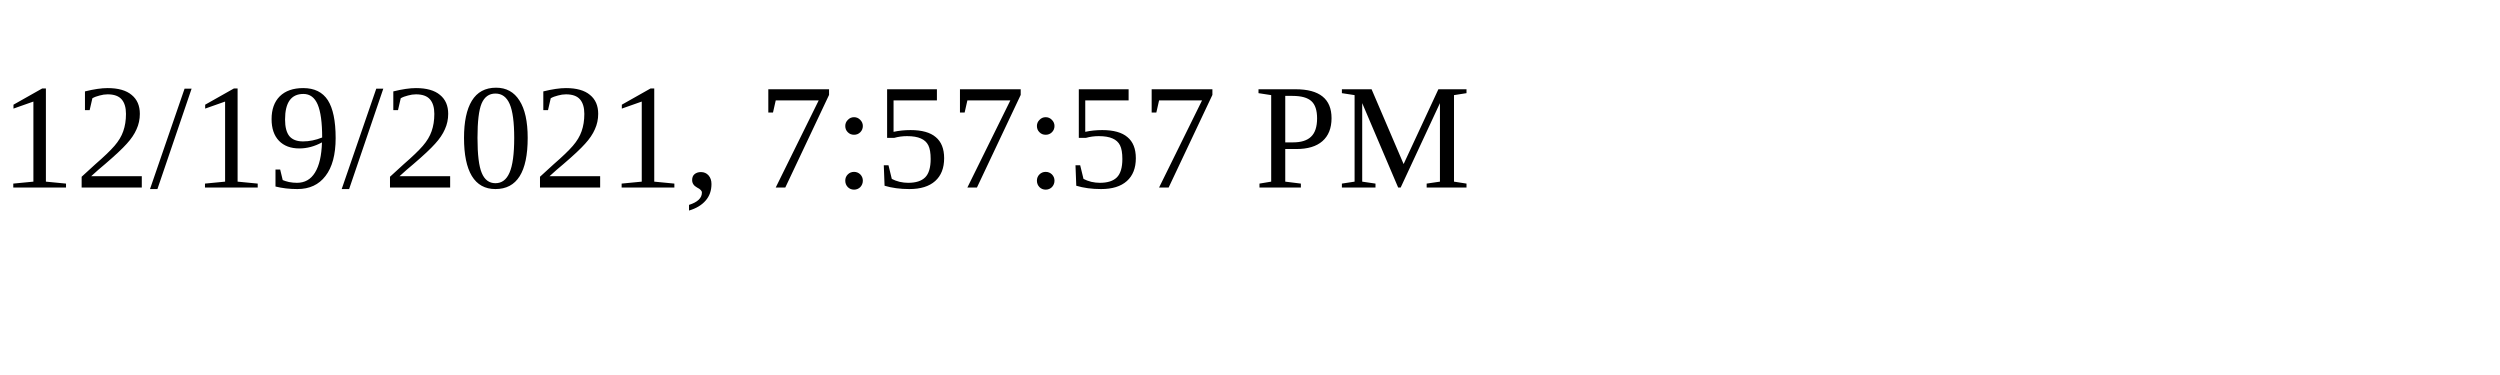
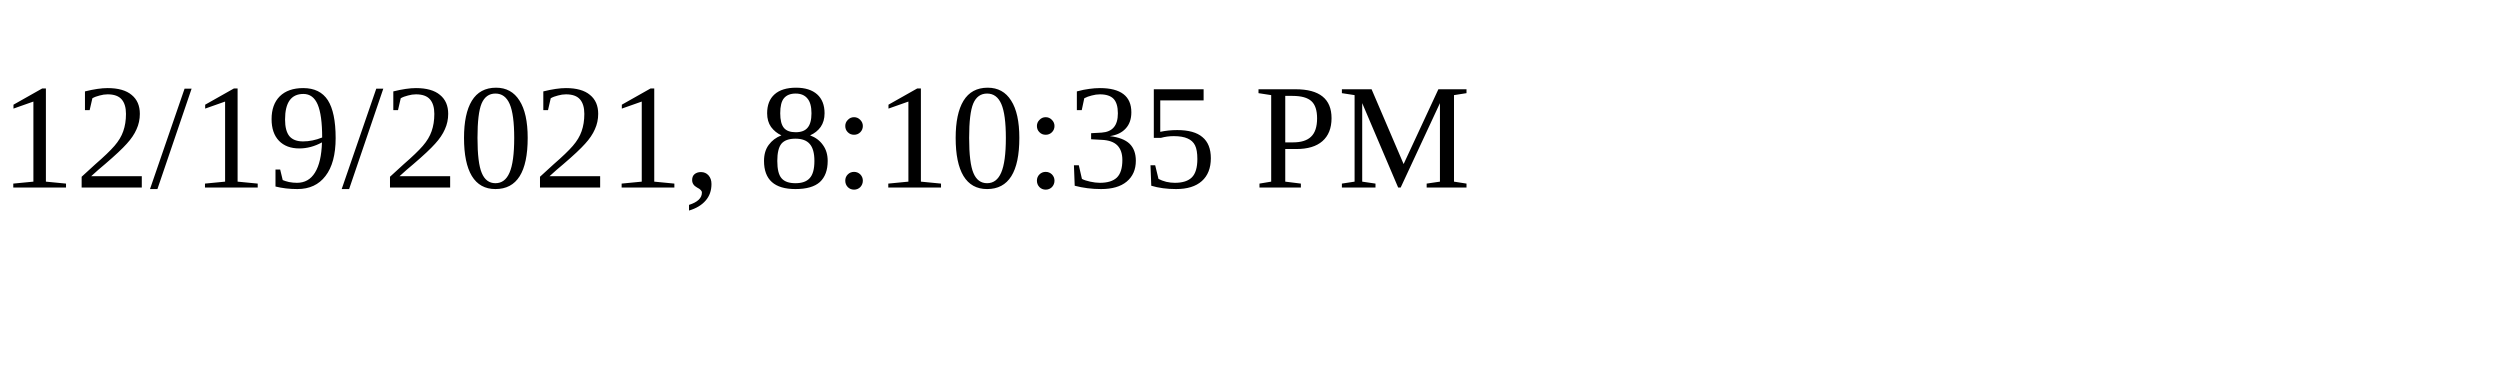
<svg xmlns="http://www.w3.org/2000/svg" height="30" width="200">
-   <text x="0" y="15">12/19/2021, 7:57:57 PM</text>
+   <text x="0" y="15">12/19/2021, 8:10:35 PM</text>
</svg>
